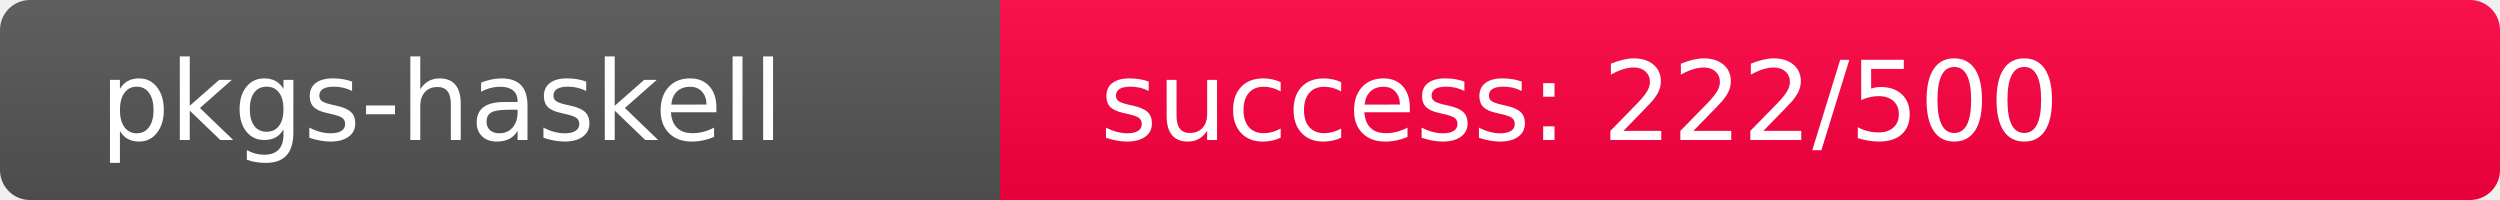
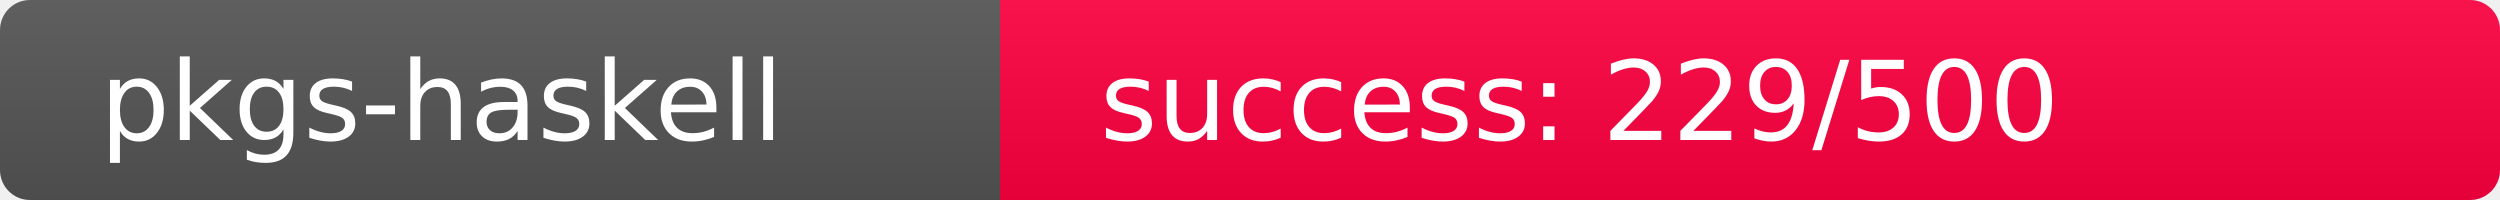
<svg xmlns="http://www.w3.org/2000/svg" width="250" height="20" role="img">
  <linearGradient id="s" x2="0" y2="100%">
    <stop offset="0" stop-color="#bbb" stop-opacity=".1" />
    <stop offset="1" stop-opacity=".1" />
  </linearGradient>
  <clipPath id="r">
    <rect width="250" height="20" rx="3" fill="#fff" />
  </clipPath>
  <g clip-path="url(#r)">
    <rect width="100" height="20" fill="#555" />
-     <rect x="100" width="150" height="20" fill="rgb(284,-28,64)" />
+     <rect x="100" width="150" height="20" fill="rgb(277,-21,64)" />
    <rect width="250" height="20" fill="url(#s)" />
  </g>
  <g fill="#fff" text-anchor="start" font-family="Verdana,Geneva,DejaVu Sans,sans-serif" text-rendering="geometricPrecision" font-size="110">
    <text x="100" y="140" transform="scale(.1)" fill="#fff">pkgs-haskell</text>
-     <text x="1100" y="140" transform="scale(.1)" fill="#fff">success: 222/500</text>
+     <text x="1100" y="140" transform="scale(.1)" fill="#fff">success: 229/500</text>
  </g>
</svg>
